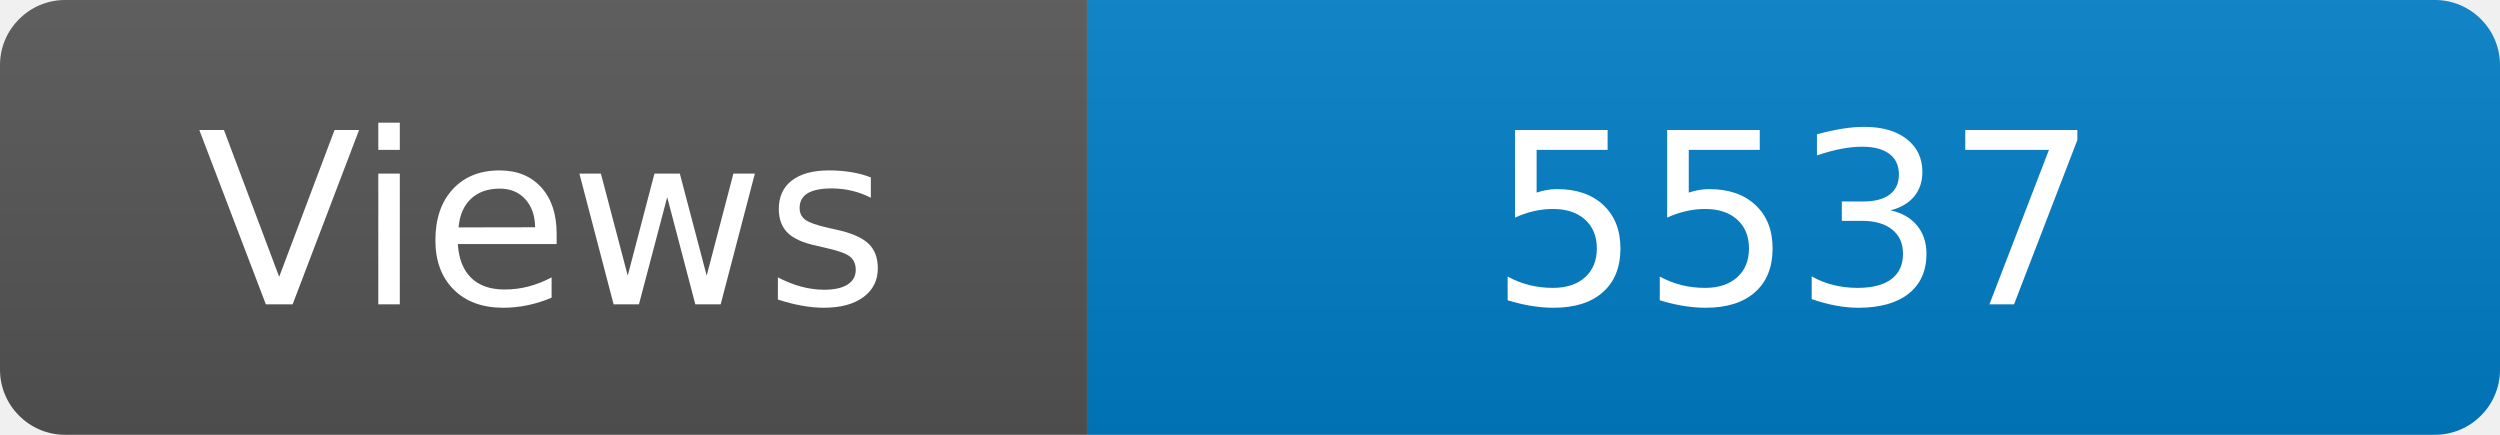
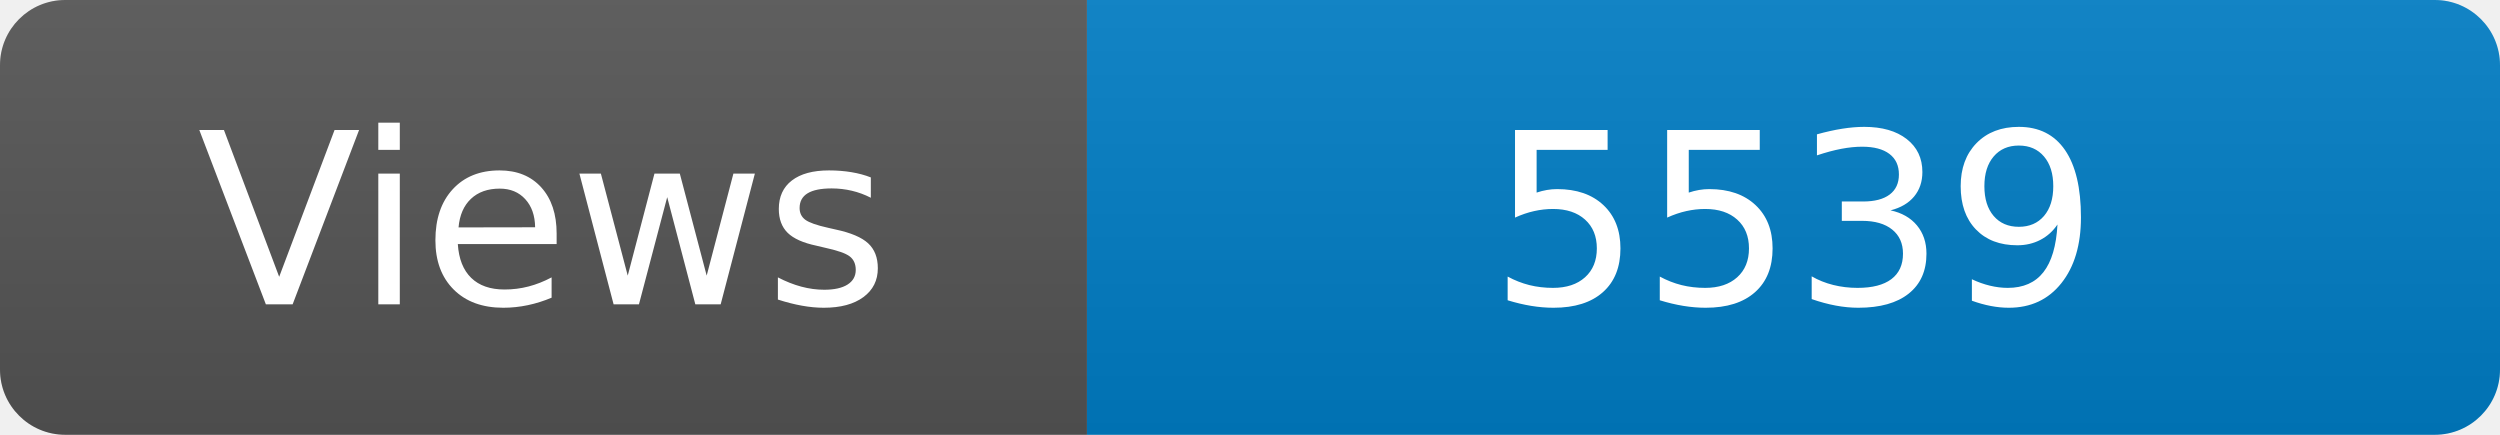
<svg xmlns="http://www.w3.org/2000/svg" width="115" height="20" role="img" aria-label="Maintained?: yes">
  <linearGradient id="s" x2="0" y2="100%">
    <stop offset="0" stop-color="#bbb" stop-opacity=".1" />
    <stop offset="1" stop-opacity=".1" />
  </linearGradient>
  <clipPath id="r">
    <rect width="115" height="20" rx="3" fill="#fff" />
  </clipPath>
  <g clip-path="url(#r)">
    <rect width="50" height="20" fill="#555" />
    <rect x="50" width="160" height="20" fill="#007ec6" />
    <rect width="115" height="20" fill="url(#s)" />
  </g>
  <g fill="#fff" text-anchor="middle" font-family="Verdana,Geneva,DejaVu Sans,sans-serif" font-size="110">
    <text x="250" y="140" transform="scale(.1)" fill="#fff">Views</text>
-     <text x="825" y="140" transform="scale(.1)" fill="#fff">5537</text>
+     <text x="825" y="140" transform="scale(.1)" fill="#fff">5539</text>
  </g>
</svg>
